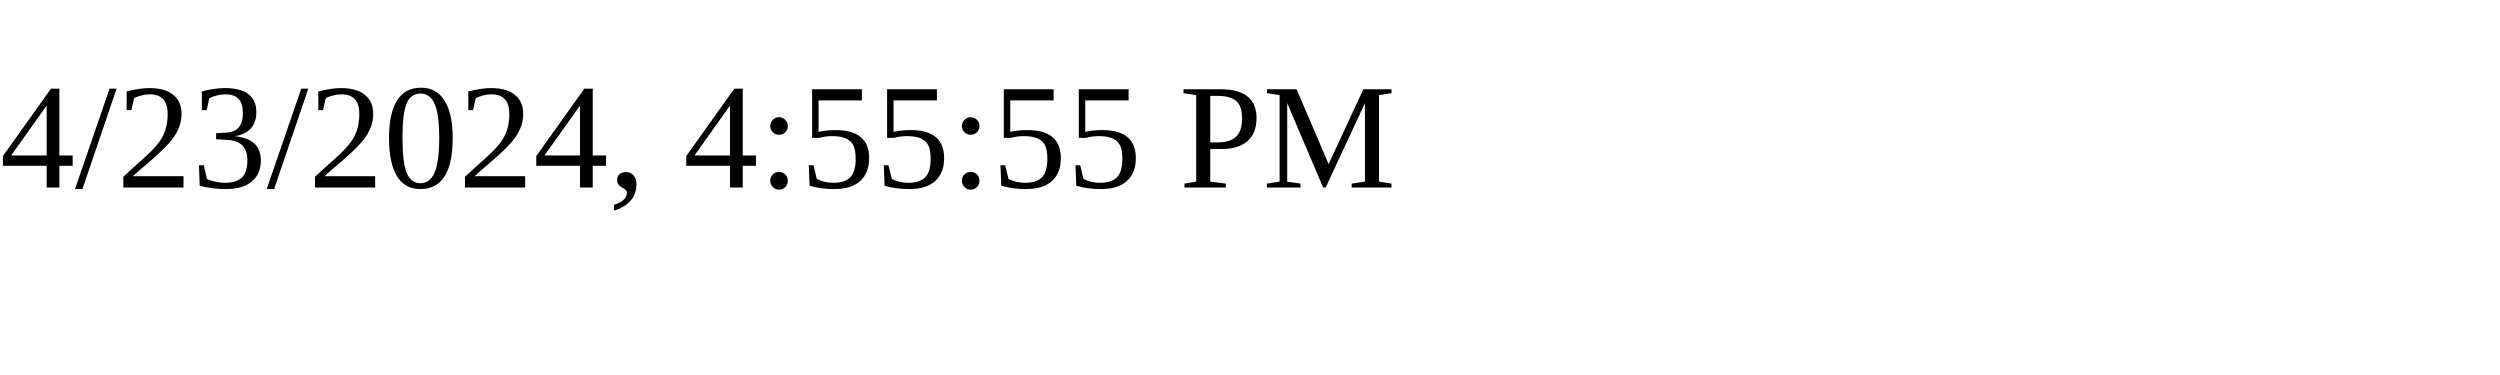
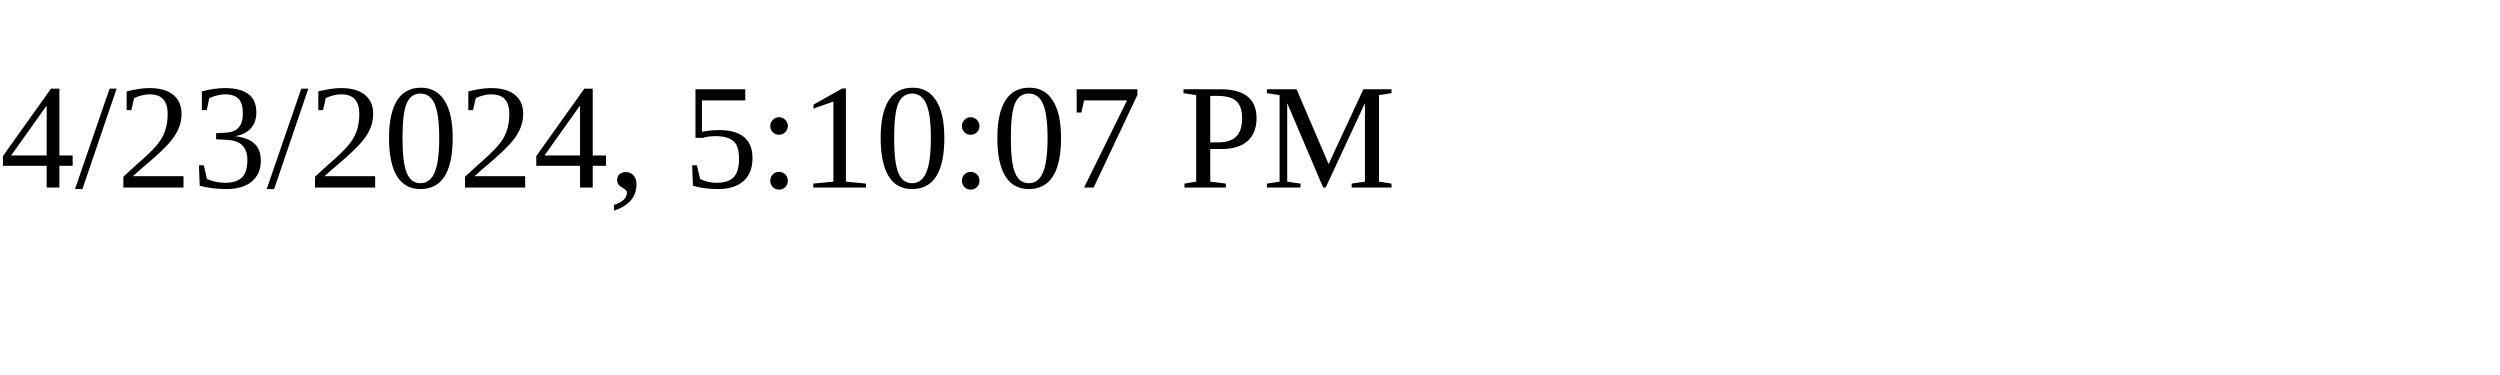
<svg xmlns="http://www.w3.org/2000/svg" height="30" width="200">
-   <text x="0" y="15">4/23/2024, 4:55:55 PM</text>
+   <text x="0" y="15">4/23/2024, 5:10:07 PM</text>
</svg>
